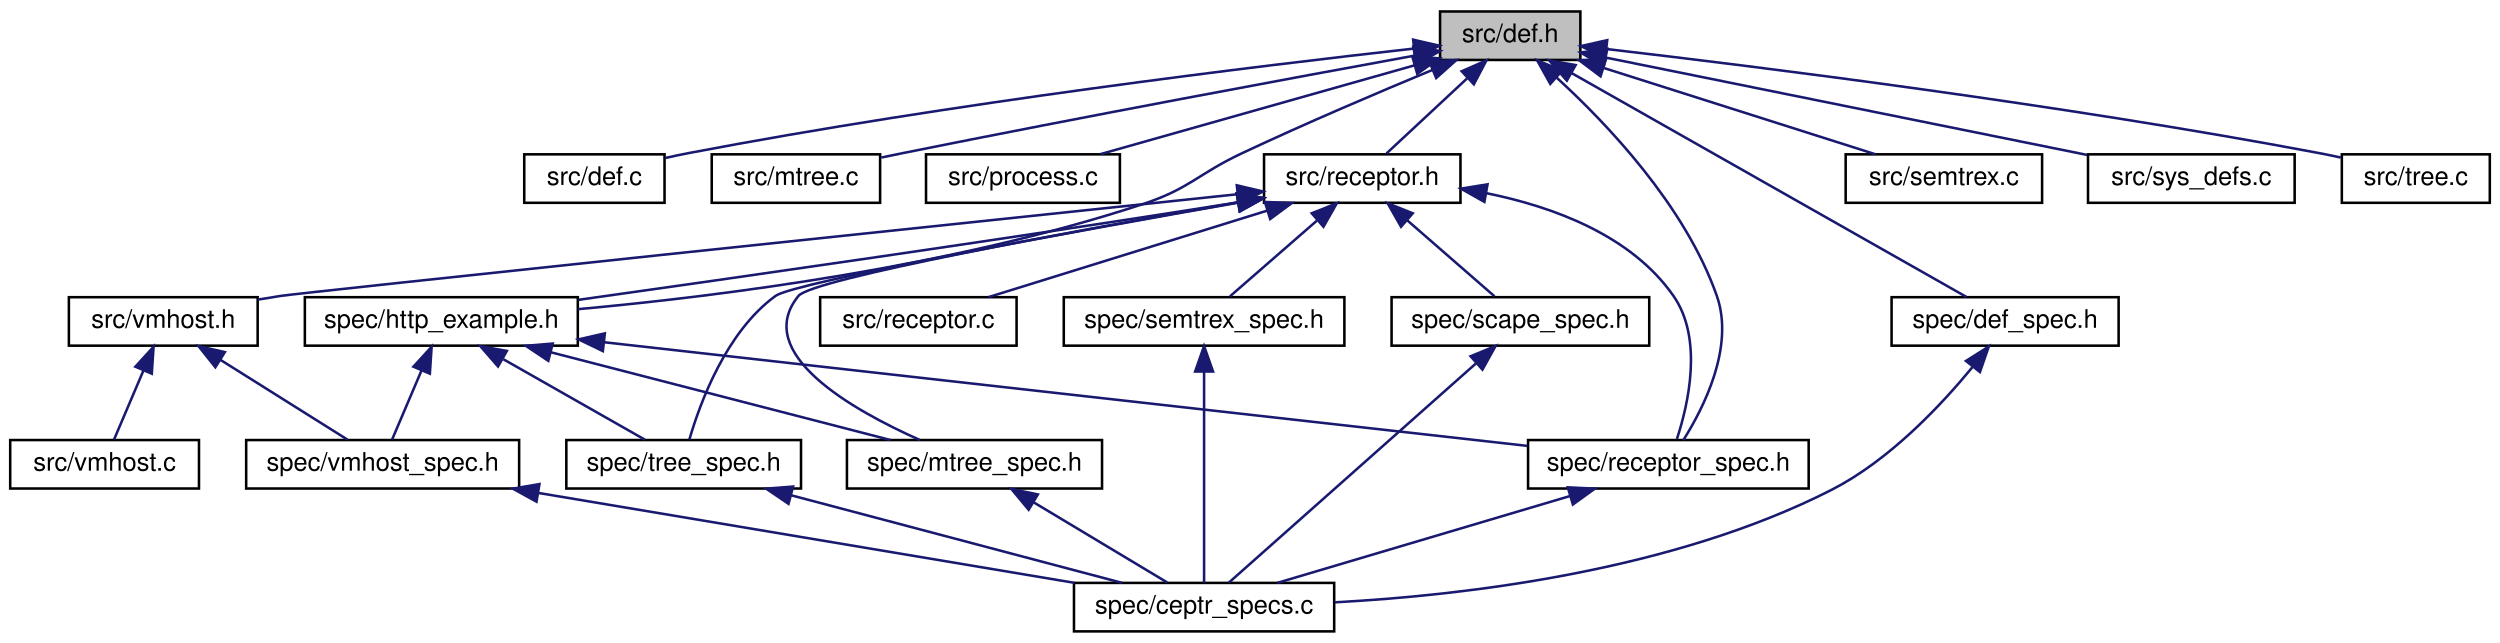
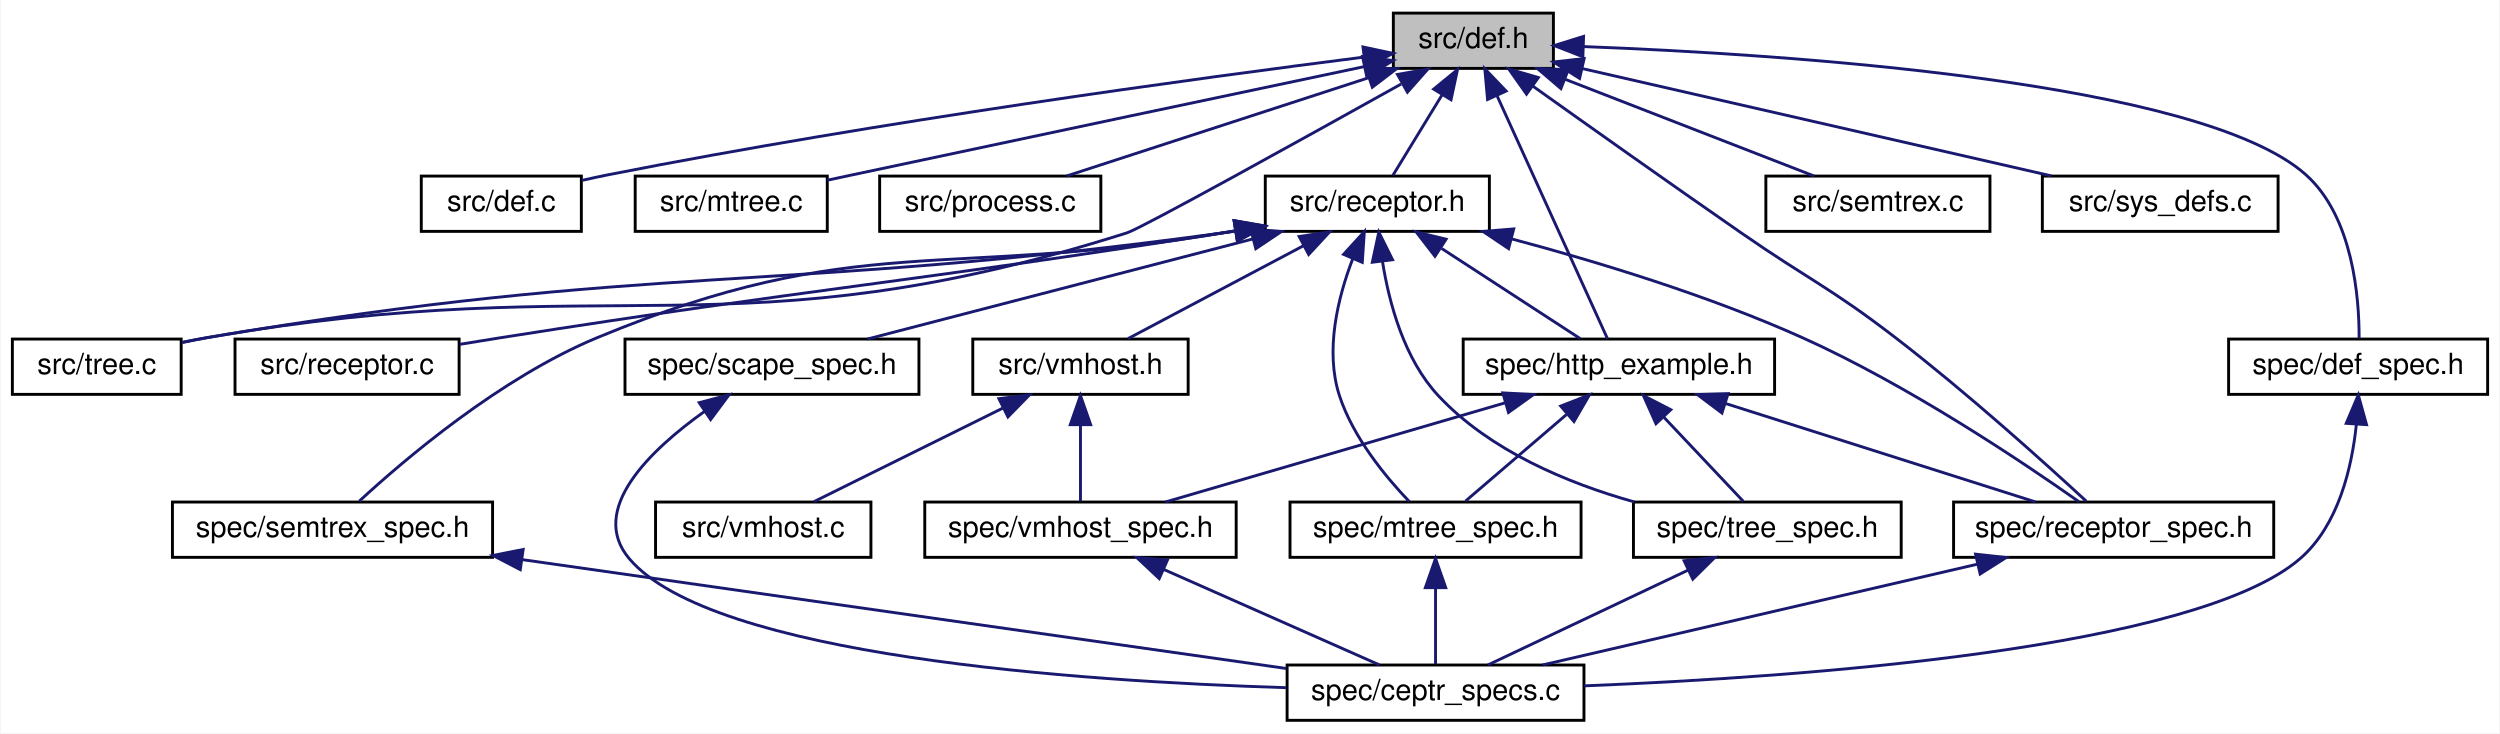
- <svg xmlns="http://www.w3.org/2000/svg" xmlns:xlink="http://www.w3.org/1999/xlink" width="980pt" height="252pt" viewBox="0.00 0.00 980.00 252.00">
+ <svg xmlns="http://www.w3.org/2000/svg" xmlns:xlink="http://www.w3.org/1999/xlink" width="859pt" height="252pt" viewBox="0.00 0.00 858.50 252.00">
  <g id="graph0" class="graph" transform="scale(1 1) rotate(0) translate(4 248)">
-     <polygon fill="white" stroke="none" points="-4,4 -4,-248 976,-248 976,4 -4,4" />
+     <polygon fill="white" stroke="none" points="-4,4 -4,-248 854.5,-248 854.5,4 -4,4" />
    <g id="node1" class="node">
-       <polygon fill="#bfbfbf" stroke="black" points="560.5,-224.5 560.5,-243.5 615.5,-243.5 615.5,-224.5 560.5,-224.5" />
-       <text text-anchor="middle" x="588" y="-231.5" font-family="Helvetica,sans-Serif" font-size="10.00">src/def.h</text>
+       <polygon fill="#bfbfbf" stroke="black" points="474.5,-224.5 474.5,-243.5 529.5,-243.5 529.5,-224.5 474.5,-224.5" />
+       <text text-anchor="middle" x="502" y="-231.5" font-family="Helvetica,sans-Serif" font-size="10.00">src/def.h</text>
    </g>
    <g id="node2" class="node">
      <g id="a_node2">
        <a xlink:href="def_8c.html" target="_top" xlink:title="implementation file for symbol and structure definition functions ">
-           <polygon fill="white" stroke="black" points="201.5,-168.5 201.5,-187.5 256.5,-187.5 256.5,-168.5 201.5,-168.5" />
-           <text text-anchor="middle" x="229" y="-175.5" font-family="Helvetica,sans-Serif" font-size="10.00">src/def.c</text>
+           <polygon fill="white" stroke="black" points="140.5,-168.5 140.5,-187.5 195.5,-187.5 195.5,-168.5 140.5,-168.5" />
+           <text text-anchor="middle" x="168" y="-175.5" font-family="Helvetica,sans-Serif" font-size="10.00">src/def.c</text>
        </a>
      </g>
    </g>
    <g id="edge1" class="edge">
-       <path fill="none" stroke="midnightblue" d="M550.08,-228.943C489.671,-222.201 367.992,-207.481 266,-188 263.013,-187.429 259.905,-186.773 256.815,-186.081" />
-       <polygon fill="midnightblue" stroke="midnightblue" points="549.957,-232.45 560.281,-230.07 550.726,-225.493 549.957,-232.45" />
+       <path fill="none" stroke="midnightblue" d="M464.163,-228.355C407.545,-221.159 297.534,-206.227 205,-188 202.016,-187.412 198.91,-186.745 195.822,-186.046" />
+       <polygon fill="midnightblue" stroke="midnightblue" points="464.066,-231.87 474.426,-229.649 464.942,-224.925 464.066,-231.87" />
    </g>
    <g id="node3" class="node">
      <g id="a_node3">
        <a xlink:href="mtree_8c.html" target="_top" xlink:title="semantic tree matrix implementation ">
-           <polygon fill="white" stroke="black" points="275,-168.5 275,-187.5 341,-187.5 341,-168.5 275,-168.5" />
-           <text text-anchor="middle" x="308" y="-175.5" font-family="Helvetica,sans-Serif" font-size="10.00">src/mtree.c</text>
+           <polygon fill="white" stroke="black" points="214,-168.5 214,-187.5 280,-187.5 280,-168.5 214,-168.5" />
+           <text text-anchor="middle" x="247" y="-175.5" font-family="Helvetica,sans-Serif" font-size="10.00">src/mtree.c</text>
        </a>
      </g>
    </g>
    <g id="edge2" class="edge">
-       <path fill="none" stroke="midnightblue" d="M550.456,-226.192C503.51,-217.612 420.707,-202.258 350,-188 347.222,-187.44 344.344,-186.848 341.455,-186.245" />
-       <polygon fill="midnightblue" stroke="midnightblue" points="550.006,-229.667 560.472,-228.019 551.263,-222.781 550.006,-229.667" />
+       <path fill="none" stroke="midnightblue" d="M464.509,-225.113C421.957,-216.155 350.473,-201.08 289,-188 286.082,-187.379 283.051,-186.733 280.013,-186.084" />
+       <polygon fill="midnightblue" stroke="midnightblue" points="463.916,-228.565 474.422,-227.2 465.358,-221.715 463.916,-228.565" />
    </g>
    <g id="node4" class="node">
      <g id="a_node4">
        <a xlink:href="process_8c.html" target="_top" xlink:title="implementation of ceptr processing: instructions and run tree reduction ">
-           <polygon fill="white" stroke="black" points="359,-168.5 359,-187.5 435,-187.5 435,-168.5 359,-168.5" />
-           <text text-anchor="middle" x="397" y="-175.5" font-family="Helvetica,sans-Serif" font-size="10.00">src/process.c</text>
+           <polygon fill="white" stroke="black" points="298,-168.5 298,-187.5 374,-187.5 374,-168.5 298,-168.5" />
+           <text text-anchor="middle" x="336" y="-175.5" font-family="Helvetica,sans-Serif" font-size="10.00">src/process.c</text>
        </a>
      </g>
    </g>
    <g id="edge3" class="edge">
-       <path fill="none" stroke="midnightblue" d="M550.57,-222.418C514.548,-212.233 460.758,-197.026 427.332,-187.576" />
-       <polygon fill="midnightblue" stroke="midnightblue" points="549.652,-225.795 560.227,-225.148 551.556,-219.059 549.652,-225.795" />
+       <path fill="none" stroke="midnightblue" d="M466.047,-221.304C434.768,-211.129 390.179,-196.625 362.18,-187.516" />
+       <polygon fill="midnightblue" stroke="midnightblue" points="465.105,-224.678 475.697,-224.444 467.27,-218.022 465.105,-224.678" />
    </g>
    <g id="node5" class="node">
      <g id="a_node5">
        <a xlink:href="receptor_8h.html" target="_top" xlink:title="receptor implementation header file ">
-           <polygon fill="white" stroke="black" points="491.5,-168.5 491.5,-187.5 568.5,-187.5 568.5,-168.5 491.5,-168.5" />
-           <text text-anchor="middle" x="530" y="-175.5" font-family="Helvetica,sans-Serif" font-size="10.00">src/receptor.h</text>
+           <polygon fill="white" stroke="black" points="430.5,-168.5 430.5,-187.5 507.5,-187.5 507.5,-168.5 430.5,-168.5" />
+           <text text-anchor="middle" x="469" y="-175.5" font-family="Helvetica,sans-Serif" font-size="10.00">src/receptor.h</text>
        </a>
      </g>
    </g>
    <g id="edge4" class="edge">
-       <path fill="none" stroke="midnightblue" d="M571.087,-217.253C560.797,-207.673 548.034,-195.791 539.488,-187.834" />
-       <polygon fill="midnightblue" stroke="midnightblue" points="568.977,-220.071 578.681,-224.324 573.747,-214.948 568.977,-220.071" />
-     </g>
-     <g id="node12" class="node">
-       <g id="a_node12">
+       <path fill="none" stroke="midnightblue" d="M491.168,-215.275C485.528,-206.045 478.882,-195.17 474.348,-187.751" />
+       <polygon fill="midnightblue" stroke="midnightblue" points="488.35,-217.375 496.551,-224.083 494.323,-213.725 488.35,-217.375" />
+     </g>
+     <g id="node7" class="node">
+       <g id="a_node7">
+         <a xlink:href="tree_8c.html" target="_top" xlink:title="semantic tree pointer implementation ">
+           <polygon fill="white" stroke="black" points="0,-112.5 0,-131.5 58,-131.5 58,-112.5 0,-112.5" />
+           <text text-anchor="middle" x="29" y="-119.5" font-family="Helvetica,sans-Serif" font-size="10.00">src/tree.c</text>
+         </a>
+       </g>
+     </g>
+     <g id="edge28" class="edge">
+       <path fill="none" stroke="midnightblue" d="M477.2,-219.137C443.819,-200.524 388.004,-169.585 383,-168 248.243,-125.326 206.243,-156.332 67,-132 64.195,-131.51 61.288,-130.938 58.387,-130.325" />
+       <polygon fill="midnightblue" stroke="midnightblue" points="475.922,-222.432 486.36,-224.249 479.333,-216.319 475.922,-222.432" />
+     </g>
+     <g id="node13" class="node">
+       <g id="a_node13">
        <a xlink:href="http__example_8h.html" target="_top" xlink:title="spec/http_example.h">
-           <polygon fill="white" stroke="black" points="115.5,-112.5 115.5,-131.5 222.5,-131.5 222.5,-112.5 115.5,-112.5" />
-           <text text-anchor="middle" x="169" y="-119.5" font-family="Helvetica,sans-Serif" font-size="10.00">spec/http_example.h</text>
-         </a>
-       </g>
-     </g>
-     <g id="edge28" class="edge">
-       <path fill="none" stroke="midnightblue" d="M557.485,-220.576C536.398,-211.831 507.792,-199.653 483,-188 465.371,-179.714 462.503,-174.091 444,-168 369.443,-143.456 278.928,-131.947 222.632,-126.81" />
-       <polygon fill="midnightblue" stroke="midnightblue" points="556.314,-223.879 566.893,-224.456 558.983,-217.407 556.314,-223.879" />
-     </g>
-     <g id="node14" class="node">
-       <g id="a_node14">
+           <polygon fill="white" stroke="black" points="498.5,-112.5 498.5,-131.5 605.5,-131.5 605.5,-112.5 498.5,-112.5" />
+           <text text-anchor="middle" x="552" y="-119.5" font-family="Helvetica,sans-Serif" font-size="10.00">spec/http_example.h</text>
+         </a>
+       </g>
+     </g>
+     <g id="edge29" class="edge">
+       <path fill="none" stroke="midnightblue" d="M510.183,-214.998C521.092,-190.997 539.969,-149.468 548.095,-131.591" />
+       <polygon fill="midnightblue" stroke="midnightblue" points="506.875,-213.816 505.923,-224.368 513.248,-216.713 506.875,-213.816" />
+     </g>
+     <g id="node15" class="node">
+       <g id="a_node15">
        <a xlink:href="receptor__spec_8h.html" target="_top" xlink:title="spec/receptor_spec.h">
-           <polygon fill="white" stroke="black" points="595,-56.5 595,-75.5 705,-75.5 705,-56.5 595,-56.5" />
-           <text text-anchor="middle" x="650" y="-63.5" font-family="Helvetica,sans-Serif" font-size="10.00">spec/receptor_spec.h</text>
-         </a>
-       </g>
-     </g>
-     <g id="edge31" class="edge">
-       <path fill="none" stroke="midnightblue" d="M606.053,-217.704C625.879,-199.601 656.554,-167.412 669,-132 676.017,-112.035 663.773,-88.011 655.885,-75.506" />
-       <polygon fill="midnightblue" stroke="midnightblue" points="603.711,-215.102 598.552,-224.356 608.356,-220.34 603.711,-215.102" />
-     </g>
-     <g id="node17" class="node">
-       <g id="a_node17">
-         <a xlink:href="semtrex_8c.html" target="_top" xlink:title="semtrex implementation ">
-           <polygon fill="white" stroke="black" points="719.5,-168.5 719.5,-187.5 796.5,-187.5 796.5,-168.5 719.5,-168.5" />
-           <text text-anchor="middle" x="758" y="-175.5" font-family="Helvetica,sans-Serif" font-size="10.00">src/semtrex.c</text>
-         </a>
-       </g>
-     </g>
-     <g id="edge25" class="edge">
-       <path fill="none" stroke="midnightblue" d="M624.819,-221.304C656.852,-211.129 702.515,-196.625 731.189,-187.516" />
-       <polygon fill="midnightblue" stroke="midnightblue" points="623.408,-218.08 614.937,-224.444 625.527,-224.752 623.408,-218.08" />
+           <polygon fill="white" stroke="black" points="667,-56.5 667,-75.5 777,-75.5 777,-56.5 667,-56.5" />
+           <text text-anchor="middle" x="722" y="-63.5" font-family="Helvetica,sans-Serif" font-size="10.00">spec/receptor_spec.h</text>
+         </a>
+       </g>
+     </g>
+     <g id="edge32" class="edge">
+       <path fill="none" stroke="midnightblue" d="M522.449,-218.39C541.043,-205.145 569.271,-185.132 594,-168 617.407,-151.784 624.424,-149.355 647,-132 671.589,-113.098 698.679,-88.642 712.596,-75.787" />
+       <polygon fill="midnightblue" stroke="midnightblue" points="520.262,-215.651 514.153,-224.307 524.327,-221.35 520.262,-215.651" />
    </g>
    <g id="node18" class="node">
      <g id="a_node18">
-         <a xlink:href="sys__defs_8c.html" target="_top" xlink:title="definition of system semantic elements for bootstrapping ">
-           <polygon fill="white" stroke="black" points="814.5,-168.5 814.5,-187.5 895.5,-187.5 895.5,-168.5 814.5,-168.5" />
-           <text text-anchor="middle" x="855" y="-175.5" font-family="Helvetica,sans-Serif" font-size="10.00">src/sys_defs.c</text>
+         <a xlink:href="semtrex_8c.html" target="_top" xlink:title="semtrex implementation ">
+           <polygon fill="white" stroke="black" points="602.5,-168.5 602.5,-187.5 679.5,-187.5 679.5,-168.5 602.5,-168.5" />
+           <text text-anchor="middle" x="641" y="-175.5" font-family="Helvetica,sans-Serif" font-size="10.00">src/semtrex.c</text>
        </a>
      </g>
    </g>
    <g id="edge26" class="edge">
-       <path fill="none" stroke="midnightblue" d="M625.589,-225.398C675.355,-215.333 762.79,-197.649 814.144,-187.263" />
-       <polygon fill="midnightblue" stroke="midnightblue" points="624.676,-222.011 615.568,-227.424 626.063,-228.873 624.676,-222.011" />
+       <path fill="none" stroke="midnightblue" d="M533.476,-220.772C559.585,-210.629 596.039,-196.467 619.078,-187.516" />
+       <polygon fill="midnightblue" stroke="midnightblue" points="532.079,-217.56 524.025,-224.444 534.614,-224.085 532.079,-217.56" />
    </g>
    <g id="node19" class="node">
      <g id="a_node19">
-         <a xlink:href="tree_8c.html" target="_top" xlink:title="semantic tree pointer implementation ">
-           <polygon fill="white" stroke="black" points="914,-168.5 914,-187.5 972,-187.5 972,-168.5 914,-168.5" />
-           <text text-anchor="middle" x="943" y="-175.5" font-family="Helvetica,sans-Serif" font-size="10.00">src/tree.c</text>
+         <a xlink:href="sys__defs_8c.html" target="_top" xlink:title="definition of system semantic elements for bootstrapping ">
+           <polygon fill="white" stroke="black" points="697.5,-168.5 697.5,-187.5 778.5,-187.5 778.5,-168.5 697.5,-168.5" />
+           <text text-anchor="middle" x="738" y="-175.5" font-family="Helvetica,sans-Serif" font-size="10.00">src/sys_defs.c</text>
        </a>
      </g>
    </g>
    <g id="edge27" class="edge">
-       <path fill="none" stroke="midnightblue" d="M625.774,-228.772C685.379,-221.847 804.782,-206.94 905,-188 907.798,-187.471 910.701,-186.874 913.598,-186.244" />
-       <polygon fill="midnightblue" stroke="midnightblue" points="625.235,-225.311 615.701,-229.933 626.036,-232.265 625.235,-225.311" />
+       <path fill="none" stroke="midnightblue" d="M539.288,-224.468C583.394,-214.376 656.388,-197.674 700.56,-187.567" />
+       <polygon fill="midnightblue" stroke="midnightblue" points="538.501,-221.057 529.534,-226.7 540.063,-227.881 538.501,-221.057" />
    </g>
    <g id="node20" class="node">
      <g id="a_node20">
        <a xlink:href="def__spec_8h.html" target="_top" xlink:title="spec/def_spec.h">
-           <polygon fill="white" stroke="black" points="737.5,-112.5 737.5,-131.5 826.5,-131.5 826.5,-112.5 737.5,-112.5" />
-           <text text-anchor="middle" x="782" y="-119.5" font-family="Helvetica,sans-Serif" font-size="10.00">spec/def_spec.h</text>
-         </a>
-       </g>
-     </g>
-     <g id="edge29" class="edge">
-       <path fill="none" stroke="midnightblue" d="M612.16,-219.301C652.718,-196.304 733.34,-150.591 766.848,-131.591" />
-       <polygon fill="midnightblue" stroke="midnightblue" points="610.195,-216.391 603.223,-224.368 613.648,-222.481 610.195,-216.391" />
+           <polygon fill="white" stroke="black" points="761.5,-112.5 761.5,-131.5 850.5,-131.5 850.5,-112.5 761.5,-112.5" />
+           <text text-anchor="middle" x="806" y="-119.5" font-family="Helvetica,sans-Serif" font-size="10.00">spec/def_spec.h</text>
+         </a>
+       </g>
+     </g>
+     <g id="edge30" class="edge">
+       <path fill="none" stroke="midnightblue" d="M539.788,-231.997C608.917,-229.385 751.964,-220.142 788,-188 804.253,-173.503 806.391,-145.759 806.344,-131.67" />
+       <polygon fill="midnightblue" stroke="midnightblue" points="539.622,-228.5 529.751,-232.349 539.867,-235.496 539.622,-228.5" />
    </g>
    <g id="node6" class="node">
      <g id="a_node6">
        <a xlink:href="receptor_8c.html" target="_top" xlink:title="receptor implementation ">
-           <polygon fill="white" stroke="black" points="317.5,-112.5 317.5,-131.5 394.5,-131.5 394.5,-112.5 317.5,-112.5" />
-           <text text-anchor="middle" x="356" y="-119.5" font-family="Helvetica,sans-Serif" font-size="10.00">src/receptor.c</text>
+           <polygon fill="white" stroke="black" points="76.5,-112.5 76.5,-131.5 153.5,-131.5 153.5,-112.5 76.5,-112.5" />
+           <text text-anchor="middle" x="115" y="-119.5" font-family="Helvetica,sans-Serif" font-size="10.00">src/receptor.c</text>
        </a>
      </g>
    </g>
    <g id="edge5" class="edge">
-       <path fill="none" stroke="midnightblue" d="M492.739,-165.436C459.933,-155.255 412.917,-140.664 383.442,-131.516" />
-       <polygon fill="midnightblue" stroke="midnightblue" points="491.841,-168.822 502.429,-168.444 493.916,-162.137 491.841,-168.822" />
-     </g>
-     <g id="node7" class="node">
-       <g id="a_node7">
+       <path fill="none" stroke="midnightblue" d="M419.936,-168.626C418.61,-168.413 417.296,-168.204 416,-168 305.978,-150.676 278.022,-149.324 168,-132 163.39,-131.274 158.559,-130.488 153.77,-129.694" />
+       <polygon fill="midnightblue" stroke="midnightblue" points="419.797,-172.149 430.23,-170.306 420.925,-165.24 419.797,-172.149" />
+     </g>
+     <g id="edge6" class="edge">
+       <path fill="none" stroke="midnightblue" d="M419.947,-168.554C418.618,-168.362 417.3,-168.177 416,-168 261.495,-146.936 220.747,-158.024 67,-132 64.192,-131.525 61.283,-130.963 58.382,-130.357" />
+       <polygon fill="midnightblue" stroke="midnightblue" points="419.845,-172.078 430.258,-170.12 420.897,-165.158 419.845,-172.078" />
+     </g>
+     <g id="node8" class="node">
+       <g id="a_node8">
        <a xlink:href="vmhost_8h.html" target="_top" xlink:title="vmhost implementation header file ">
-           <polygon fill="white" stroke="black" points="23,-112.5 23,-131.5 97,-131.5 97,-112.5 23,-112.5" />
-           <text text-anchor="middle" x="60" y="-119.5" font-family="Helvetica,sans-Serif" font-size="10.00">src/vmhost.h</text>
-         </a>
-       </g>
-     </g>
-     <g id="edge6" class="edge">
-       <path fill="none" stroke="midnightblue" d="M480.996,-171.856C371.374,-160.34 115.196,-133.385 106,-132 103.103,-131.564 100.111,-131.072 97.109,-130.55" />
-       <polygon fill="midnightblue" stroke="midnightblue" points="480.822,-175.357 491.133,-172.92 481.554,-168.395 480.822,-175.357" />
+           <polygon fill="white" stroke="black" points="330,-112.5 330,-131.5 404,-131.5 404,-112.5 330,-112.5" />
+           <text text-anchor="middle" x="367" y="-119.5" font-family="Helvetica,sans-Serif" font-size="10.00">src/vmhost.h</text>
+         </a>
+       </g>
+     </g>
+     <g id="edge7" class="edge">
+       <path fill="none" stroke="midnightblue" d="M443.669,-163.59C424.81,-153.605 399.616,-140.267 383.347,-131.655" />
+       <polygon fill="midnightblue" stroke="midnightblue" points="442.136,-166.738 452.612,-168.324 445.412,-160.552 442.136,-166.738" />
+     </g>
+     <g id="node12" class="node">
+       <g id="a_node12">
+         <a xlink:href="tree__spec_8h.html" target="_top" xlink:title="spec/tree_spec.h">
+           <polygon fill="white" stroke="black" points="557,-56.5 557,-75.5 649,-75.5 649,-56.5 557,-56.5" />
+           <text text-anchor="middle" x="603" y="-63.5" font-family="Helvetica,sans-Serif" font-size="10.00">spec/tree_spec.h</text>
+         </a>
+       </g>
+     </g>
+     <g id="edge11" class="edge">
+       <path fill="none" stroke="midnightblue" d="M470.786,-158.074C473.062,-143.792 478.237,-124.573 490,-112 507.673,-93.111 534.307,-81.995 557.279,-75.539" />
+       <polygon fill="midnightblue" stroke="midnightblue" points="467.281,-157.891 469.511,-168.249 474.227,-158.761 467.281,-157.891" />
+     </g>
+     <g id="edge13" class="edge">
+       <path fill="none" stroke="midnightblue" d="M491.099,-162.622C506.262,-152.757 525.883,-139.992 538.698,-131.655" />
+       <polygon fill="midnightblue" stroke="midnightblue" points="488.809,-159.937 482.335,-168.324 492.626,-165.804 488.809,-159.937" />
+     </g>
+     <g id="node14" class="node">
+       <g id="a_node14">
+         <a xlink:href="mtree__spec_8h.html" target="_top" xlink:title="spec/mtree_spec.h">
+           <polygon fill="white" stroke="black" points="439,-56.5 439,-75.5 539,-75.5 539,-56.5 439,-56.5" />
+           <text text-anchor="middle" x="489" y="-63.5" font-family="Helvetica,sans-Serif" font-size="10.00">spec/mtree_spec.h</text>
+         </a>
+       </g>
+     </g>
+     <g id="edge20" class="edge">
+       <path fill="none" stroke="midnightblue" d="M460.541,-159.059C455.474,-145.839 450.915,-127.534 456,-112 460.702,-97.637 471.928,-84.069 479.98,-75.66" />
+       <polygon fill="midnightblue" stroke="midnightblue" points="457.393,-160.599 464.539,-168.42 463.83,-157.849 457.393,-160.599" />
+     </g>
+     <g id="edge23" class="edge">
+       <path fill="none" stroke="midnightblue" d="M515.254,-165.884C544.51,-158.094 582.755,-146.494 615,-132 651.477,-115.603 690.795,-89.198 710.026,-75.642" />
+       <polygon fill="midnightblue" stroke="midnightblue" points="514.097,-162.569 505.305,-168.479 515.864,-169.342 514.097,-162.569" />
+     </g>
+     <g id="node16" class="node">
+       <g id="a_node16">
+         <a xlink:href="semtrex__spec_8h.html" target="_top" xlink:title="spec/semtrex_spec.h">
+           <polygon fill="white" stroke="black" points="55,-56.5 55,-75.5 165,-75.5 165,-56.5 55,-56.5" />
+           <text text-anchor="middle" x="110" y="-63.5" font-family="Helvetica,sans-Serif" font-size="10.00">spec/semtrex_spec.h</text>
+         </a>
+       </g>
+     </g>
+     <g id="edge21" class="edge">
+       <path fill="none" stroke="midnightblue" d="M419.93,-168.663C418.606,-168.44 417.294,-168.218 416,-168 320.463,-151.89 290.497,-169.11 201,-132 167.642,-118.168 134.719,-90.123 119.209,-75.819" />
+       <polygon fill="midnightblue" stroke="midnightblue" points="419.771,-172.186 430.215,-170.403 420.938,-165.284 419.771,-172.186" />
+     </g>
+     <g id="node17" class="node">
+       <g id="a_node17">
+         <a xlink:href="scape__spec_8h.html" target="_top" xlink:title="spec/scape_spec.h">
+           <polygon fill="white" stroke="black" points="210.5,-112.5 210.5,-131.5 311.5,-131.5 311.5,-112.5 210.5,-112.5" />
+           <text text-anchor="middle" x="261" y="-119.5" font-family="Helvetica,sans-Serif" font-size="10.00">spec/scape_spec.h</text>
+         </a>
+       </g>
+     </g>
+     <g id="edge24" class="edge">
+       <path fill="none" stroke="midnightblue" d="M426.222,-165.894C386.942,-155.697 329.571,-140.802 293.804,-131.516" />
+       <polygon fill="midnightblue" stroke="midnightblue" points="425.483,-169.318 436.042,-168.444 427.242,-162.543 425.483,-169.318" />
+     </g>
+     <g id="node9" class="node">
+       <g id="a_node9">
+         <a xlink:href="vmhost_8c.html" target="_top" xlink:title="virtual machine host receptor implementation ">
+           <polygon fill="white" stroke="black" points="221,-56.5 221,-75.5 295,-75.5 295,-56.5 221,-56.5" />
+           <text text-anchor="middle" x="258" y="-63.5" font-family="Helvetica,sans-Serif" font-size="10.00">src/vmhost.c</text>
+         </a>
+       </g>
+     </g>
+     <g id="edge8" class="edge">
+       <path fill="none" stroke="midnightblue" d="M340.481,-107.862C320.27,-97.849 293.013,-84.346 275.469,-75.654" />
+       <polygon fill="midnightblue" stroke="midnightblue" points="338.973,-111.021 349.487,-112.324 342.08,-104.748 338.973,-111.021" />
+     </g>
+     <g id="node10" class="node">
+       <g id="a_node10">
+         <a xlink:href="vmhost__spec_8h.html" target="_top" xlink:title="spec/vmhost_spec.h">
+           <polygon fill="white" stroke="black" points="313.5,-56.5 313.5,-75.5 420.5,-75.5 420.5,-56.5 313.5,-56.5" />
+           <text text-anchor="middle" x="367" y="-63.5" font-family="Helvetica,sans-Serif" font-size="10.00">spec/vmhost_spec.h</text>
+         </a>
+       </g>
+     </g>
+     <g id="edge9" class="edge">
+       <path fill="none" stroke="midnightblue" d="M367,-101.805C367,-92.91 367,-82.78 367,-75.751" />
+       <polygon fill="midnightblue" stroke="midnightblue" points="363.5,-102.083 367,-112.083 370.5,-102.083 363.5,-102.083" />
    </g>
    <g id="node11" class="node">
      <g id="a_node11">
-         <a xlink:href="tree__spec_8h.html" target="_top" xlink:title="spec/tree_spec.h">
-           <polygon fill="white" stroke="black" points="218,-56.5 218,-75.5 310,-75.5 310,-56.5 218,-56.5" />
-           <text text-anchor="middle" x="264" y="-63.5" font-family="Helvetica,sans-Serif" font-size="10.00">spec/tree_spec.h</text>
+         <a xlink:href="ceptr__specs_8c.html" target="_top" xlink:title="implements a main() entry point for running all the tests ">
+           <polygon fill="white" stroke="black" points="438,-0.5 438,-19.5 540,-19.5 540,-0.5 438,-0.5" />
+           <text text-anchor="middle" x="489" y="-7.5" font-family="Helvetica,sans-Serif" font-size="10.00">spec/ceptr_specs.c</text>
        </a>
      </g>
    </g>
    <g id="edge10" class="edge">
-       <path fill="none" stroke="midnightblue" d="M481.232,-168.538C415.919,-157.05 307.329,-137.333 300,-132 280.6,-117.881 270.386,-89.966 266.251,-75.755" />
-       <polygon fill="midnightblue" stroke="midnightblue" points="480.866,-172.028 491.32,-170.308 482.075,-165.133 480.866,-172.028" />
+       <path fill="none" stroke="midnightblue" d="M395.539,-52.368C418.386,-42.255 449.805,-28.349 469.759,-19.516" />
+       <polygon fill="midnightblue" stroke="midnightblue" points="394.059,-49.196 386.331,-56.444 396.892,-55.596 394.059,-49.196" />
    </g>
    <g id="edge12" class="edge">
-       <path fill="none" stroke="midnightblue" d="M480.936,-168.627C479.61,-168.414 478.296,-168.205 477,-168 387.992,-153.942 284.26,-139.106 222.749,-130.469" />
-       <polygon fill="midnightblue" stroke="midnightblue" points="480.796,-172.151 491.23,-170.31 481.925,-165.242 480.796,-172.151" />
-     </g>
-     <g id="node13" class="node">
-       <g id="a_node13">
-         <a xlink:href="mtree__spec_8h.html" target="_top" xlink:title="spec/mtree_spec.h">
-           <polygon fill="white" stroke="black" points="328,-56.5 328,-75.5 428,-75.5 428,-56.5 328,-56.5" />
-           <text text-anchor="middle" x="378" y="-63.5" font-family="Helvetica,sans-Serif" font-size="10.00">spec/mtree_spec.h</text>
-         </a>
-       </g>
+       <path fill="none" stroke="midnightblue" d="M575.758,-52.096C554.46,-42.007 525.458,-28.27 506.979,-19.516" />
+       <polygon fill="midnightblue" stroke="midnightblue" points="574.401,-55.326 584.936,-56.444 577.397,-48.999 574.401,-55.326" />
    </g>
    <g id="edge19" class="edge">
-       <path fill="none" stroke="midnightblue" d="M481.057,-168.643C417.638,-157.581 314.47,-138.696 309,-132 290.676,-109.568 330.16,-87.257 356.628,-75.504" />
-       <polygon fill="midnightblue" stroke="midnightblue" points="480.804,-172.151 491.255,-170.414 482.002,-165.254 480.804,-172.151" />
+       <path fill="none" stroke="midnightblue" d="M512.834,-109.568C477.935,-99.381 427.651,-84.703 396.177,-75.516" />
+       <polygon fill="midnightblue" stroke="midnightblue" points="512.106,-113.001 522.686,-112.444 514.067,-106.282 512.106,-113.001" />
+     </g>
+     <g id="edge14" class="edge">
+       <path fill="none" stroke="midnightblue" d="M567.378,-104.718C576.367,-95.2 587.359,-83.561 594.735,-75.751" />
+       <polygon fill="midnightblue" stroke="midnightblue" points="564.743,-102.41 560.422,-112.083 569.832,-107.216 564.743,-102.41" />
+     </g>
+     <g id="edge15" class="edge">
+       <path fill="none" stroke="midnightblue" d="M533.96,-105.537C522.727,-95.909 508.681,-83.869 499.306,-75.834" />
+       <polygon fill="midnightblue" stroke="midnightblue" points="532.008,-108.473 541.878,-112.324 536.563,-103.159 532.008,-108.473" />
+     </g>
+     <g id="edge17" class="edge">
+       <path fill="none" stroke="midnightblue" d="M588.819,-109.304C620.852,-99.129 666.515,-84.625 695.189,-75.516" />
+       <polygon fill="midnightblue" stroke="midnightblue" points="587.408,-106.08 578.937,-112.444 589.527,-112.752 587.408,-106.08" />
+     </g>
+     <g id="edge16" class="edge">
+       <path fill="none" stroke="midnightblue" d="M489,-45.804C489,-36.91 489,-26.78 489,-19.751" />
+       <polygon fill="midnightblue" stroke="midnightblue" points="485.5,-46.083 489,-56.083 492.5,-46.083 485.5,-46.083" />
+     </g>
+     <g id="edge18" class="edge">
+       <path fill="none" stroke="midnightblue" d="M675.197,-54.153C631.173,-43.95 566.153,-28.881 525.747,-19.516" />
+       <polygon fill="midnightblue" stroke="midnightblue" points="674.548,-57.595 685.08,-56.444 676.129,-50.776 674.548,-57.595" />
    </g>
    <g id="edge22" class="edge">
-       <path fill="none" stroke="midnightblue" d="M578.527,-172.296C604.914,-166.979 635.46,-155.731 652,-132 663.75,-115.143 657.782,-89.401 653.35,-75.928" />
-       <polygon fill="midnightblue" stroke="midnightblue" points="577.885,-168.855 568.655,-174.057 579.114,-175.746 577.885,-168.855" />
-     </g>
-     <g id="node15" class="node">
-       <g id="a_node15">
-         <a xlink:href="semtrex__spec_8h.html" target="_top" xlink:title="spec/semtrex_spec.h">
-           <polygon fill="white" stroke="black" points="413,-112.5 413,-131.5 523,-131.5 523,-112.5 413,-112.5" />
-           <text text-anchor="middle" x="468" y="-119.5" font-family="Helvetica,sans-Serif" font-size="10.00">spec/semtrex_spec.h</text>
-         </a>
-       </g>
-     </g>
-     <g id="edge20" class="edge">
-       <path fill="none" stroke="midnightblue" d="M512.246,-161.537C501.192,-151.909 487.369,-139.869 478.143,-131.834" />
-       <polygon fill="midnightblue" stroke="midnightblue" points="510.199,-164.395 520.039,-168.324 514.797,-159.117 510.199,-164.395" />
-     </g>
-     <g id="node16" class="node">
-       <g id="a_node16">
-         <a xlink:href="scape__spec_8h.html" target="_top" xlink:title="spec/scape_spec.h">
-           <polygon fill="white" stroke="black" points="541.5,-112.5 541.5,-131.5 642.5,-131.5 642.5,-112.5 541.5,-112.5" />
-           <text text-anchor="middle" x="592" y="-119.5" font-family="Helvetica,sans-Serif" font-size="10.00">spec/scape_spec.h</text>
-         </a>
-       </g>
-     </g>
-     <g id="edge23" class="edge">
-       <path fill="none" stroke="midnightblue" d="M547.754,-161.537C558.808,-151.909 572.631,-139.869 581.857,-131.834" />
-       <polygon fill="midnightblue" stroke="midnightblue" points="545.203,-159.117 539.961,-168.324 549.801,-164.395 545.203,-159.117" />
-     </g>
-     <g id="node8" class="node">
-       <g id="a_node8">
-         <a xlink:href="vmhost_8c.html" target="_top" xlink:title="virtual machine host receptor implementation ">
-           <polygon fill="white" stroke="black" points="0,-56.5 0,-75.5 74,-75.5 74,-56.5 0,-56.5" />
-           <text text-anchor="middle" x="37" y="-63.5" font-family="Helvetica,sans-Serif" font-size="10.00">src/vmhost.c</text>
-         </a>
-       </g>
-     </g>
-     <g id="edge7" class="edge">
-       <path fill="none" stroke="midnightblue" d="M52.201,-102.69C48.325,-93.589 43.821,-83.014 40.727,-75.751" />
-       <polygon fill="midnightblue" stroke="midnightblue" points="49.063,-104.254 56.202,-112.083 55.503,-101.511 49.063,-104.254" />
-     </g>
-     <g id="node9" class="node">
-       <g id="a_node9">
-         <a xlink:href="vmhost__spec_8h.html" target="_top" xlink:title="spec/vmhost_spec.h">
-           <polygon fill="white" stroke="black" points="92.5,-56.5 92.5,-75.5 199.5,-75.5 199.5,-56.5 92.5,-56.5" />
-           <text text-anchor="middle" x="146" y="-63.5" font-family="Helvetica,sans-Serif" font-size="10.00">spec/vmhost_spec.h</text>
-         </a>
-       </g>
-     </g>
-     <g id="edge8" class="edge">
-       <path fill="none" stroke="midnightblue" d="M82.455,-106.901C98.224,-96.999 118.814,-84.07 132.217,-75.654" />
-       <polygon fill="midnightblue" stroke="midnightblue" points="80.425,-104.042 73.817,-112.324 84.147,-109.97 80.425,-104.042" />
-     </g>
-     <g id="node10" class="node">
-       <g id="a_node10">
-         <a xlink:href="ceptr__specs_8c.html" target="_top" xlink:title="implements a main() entry point for running all the tests ">
-           <polygon fill="white" stroke="black" points="417,-0.5 417,-19.5 519,-19.5 519,-0.5 417,-0.5" />
-           <text text-anchor="middle" x="468" y="-7.5" font-family="Helvetica,sans-Serif" font-size="10.00">spec/ceptr_specs.c</text>
-         </a>
-       </g>
-     </g>
-     <g id="edge9" class="edge">
-       <path fill="none" stroke="midnightblue" d="M207.255,-54.727C268.103,-44.523 360.319,-29.058 417.217,-19.516" />
-       <polygon fill="midnightblue" stroke="midnightblue" points="206.305,-51.338 197.022,-56.444 207.463,-58.241 206.305,-51.338" />
-     </g>
-     <g id="edge11" class="edge">
-       <path fill="none" stroke="midnightblue" d="M306.201,-53.829C344.718,-43.633 400.822,-28.782 435.827,-19.516" />
-       <polygon fill="midnightblue" stroke="midnightblue" points="305.096,-50.501 296.324,-56.444 306.887,-57.268 305.096,-50.501" />
-     </g>
-     <g id="edge18" class="edge">
-       <path fill="none" stroke="midnightblue" d="M161.201,-102.69C157.325,-93.589 152.821,-83.014 149.727,-75.751" />
-       <polygon fill="midnightblue" stroke="midnightblue" points="158.063,-104.254 165.202,-112.083 164.503,-101.511 158.063,-104.254" />
-     </g>
-     <g id="edge13" class="edge">
-       <path fill="none" stroke="midnightblue" d="M193.318,-107.177C210.799,-97.241 233.83,-84.149 248.774,-75.654" />
-       <polygon fill="midnightblue" stroke="midnightblue" points="191.227,-104.339 184.263,-112.324 194.687,-110.425 191.227,-104.339" />
-     </g>
-     <g id="edge14" class="edge">
-       <path fill="none" stroke="midnightblue" d="M211.984,-109.894C251.452,-99.697 309.1,-84.802 345.038,-75.516" />
-       <polygon fill="midnightblue" stroke="midnightblue" points="210.923,-106.553 202.117,-112.444 212.674,-113.331 210.923,-106.553" />
-     </g>
-     <g id="edge16" class="edge">
-       <path fill="none" stroke="midnightblue" d="M232.829,-113.834C327.849,-103.167 504.924,-83.287 594.723,-73.206" />
-       <polygon fill="midnightblue" stroke="midnightblue" points="232.324,-110.369 222.777,-114.963 233.105,-117.325 232.324,-110.369" />
-     </g>
-     <g id="edge15" class="edge">
-       <path fill="none" stroke="midnightblue" d="M401.038,-51.177C417.599,-41.241 439.418,-28.149 453.576,-19.654" />
-       <polygon fill="midnightblue" stroke="midnightblue" points="399.234,-48.178 392.46,-56.324 402.836,-54.18 399.234,-48.178" />
-     </g>
-     <g id="edge17" class="edge">
-       <path fill="none" stroke="midnightblue" d="M611.469,-53.568C577.136,-43.381 527.667,-28.703 496.704,-19.516" />
-       <polygon fill="midnightblue" stroke="midnightblue" points="610.579,-56.954 621.162,-56.444 612.57,-50.244 610.579,-56.954" />
-     </g>
-     <g id="edge21" class="edge">
-       <path fill="none" stroke="midnightblue" d="M468,-102.348C468,-78.254 468,-37.308 468,-19.591" />
-       <polygon fill="midnightblue" stroke="midnightblue" points="464.5,-102.368 468,-112.368 471.5,-102.369 464.5,-102.368" />
-     </g>
-     <g id="edge24" class="edge">
-       <path fill="none" stroke="midnightblue" d="M574.54,-105.512C548.044,-82.007 498.56,-38.11 477.685,-19.591" />
-       <polygon fill="midnightblue" stroke="midnightblue" points="572.466,-108.351 582.27,-112.368 577.112,-103.114 572.466,-108.351" />
-     </g>
-     <g id="edge30" class="edge">
-       <path fill="none" stroke="midnightblue" d="M769.243,-104.145C756.846,-89.042 736.618,-67.543 714,-56 651.931,-24.324 570.996,-14.678 519.248,-11.89" />
-       <polygon fill="midnightblue" stroke="midnightblue" points="766.647,-106.505 775.597,-112.175 772.136,-102.161 766.647,-106.505" />
+       <path fill="none" stroke="midnightblue" d="M175.297,-55.697C249.711,-45.094 369.793,-27.985 437.773,-18.299" />
+       <polygon fill="midnightblue" stroke="midnightblue" points="174.516,-52.272 165.11,-57.148 175.504,-59.202 174.516,-52.272" />
+     </g>
+     <g id="edge25" class="edge">
+       <path fill="none" stroke="midnightblue" d="M237.906,-106.705C219.062,-93.281 197.707,-72.802 212,-56 240.411,-22.601 365.814,-13.922 437.767,-11.712" />
+       <polygon fill="midnightblue" stroke="midnightblue" points="236.004,-109.644 246.25,-112.338 239.921,-103.842 236.004,-109.644" />
+     </g>
+     <g id="edge31" class="edge">
+       <path fill="none" stroke="midnightblue" d="M805.399,-102.212C803.866,-87.409 799.256,-67.425 786,-56 750.051,-25.018 615.104,-15.344 540.091,-12.34" />
+       <polygon fill="midnightblue" stroke="midnightblue" points="801.913,-102.546 806.063,-112.294 808.898,-102.085 801.913,-102.546" />
    </g>
  </g>
</svg>
